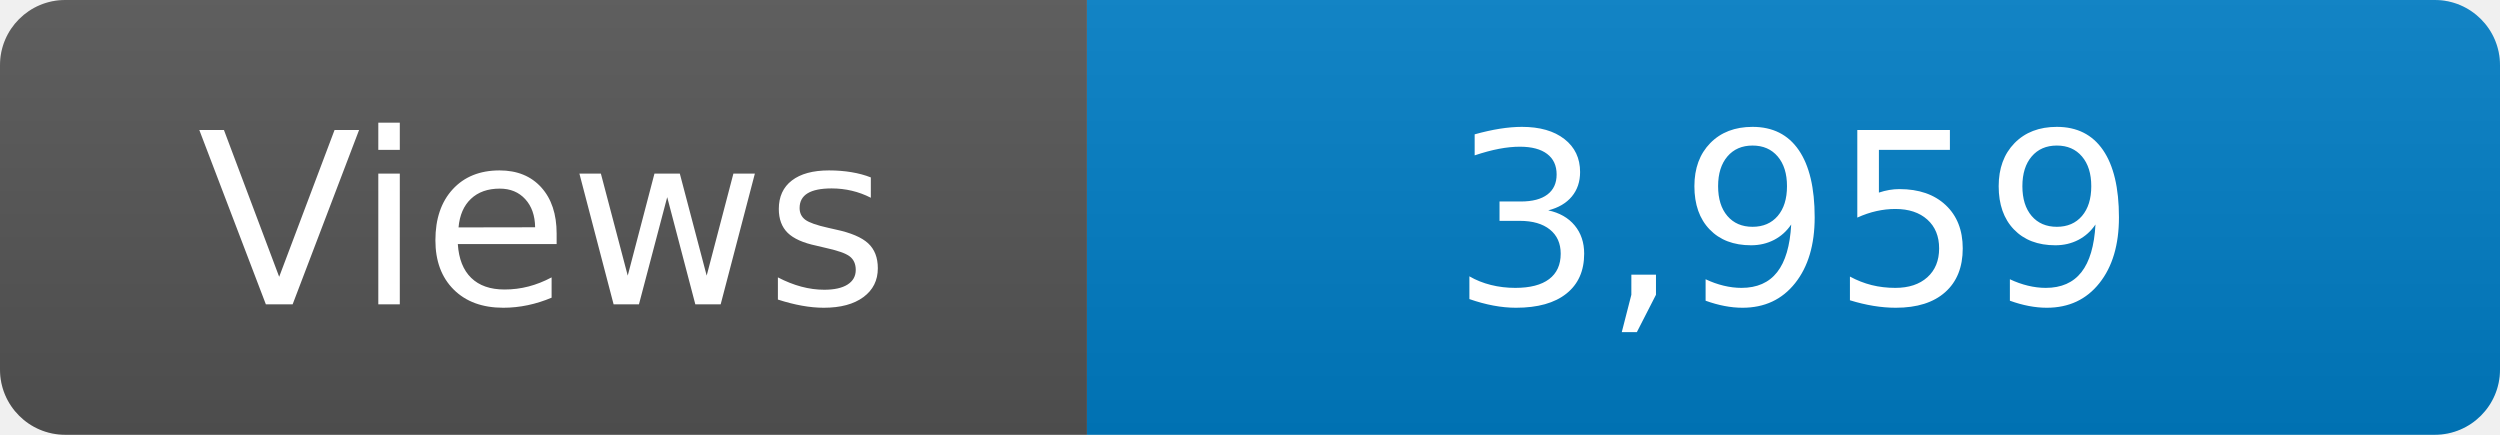
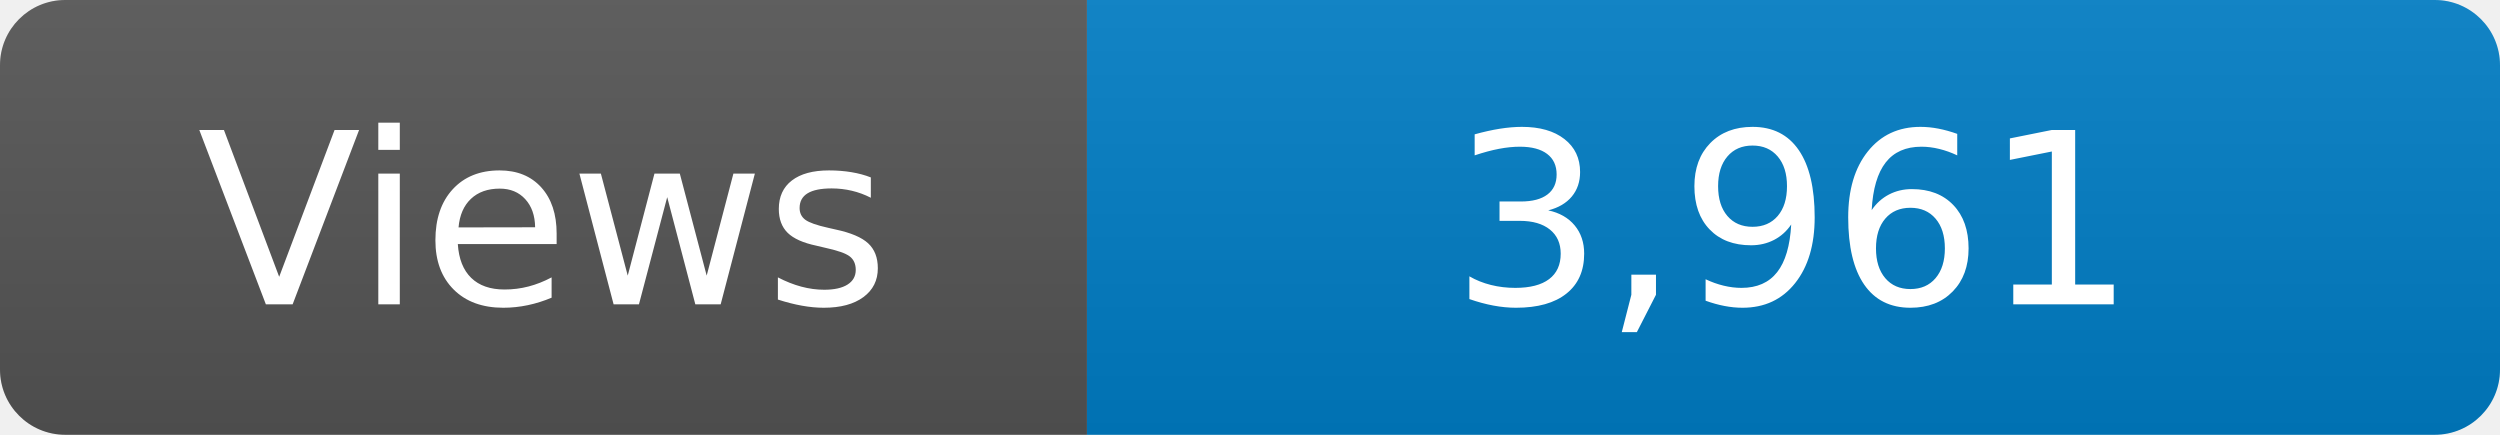
<svg xmlns="http://www.w3.org/2000/svg" width="115" height="20" role="img" aria-label="Maintained?: yes">
  <linearGradient id="s" x2="0" y2="100%">
    <stop offset="0" stop-color="#bbb" stop-opacity=".1" />
    <stop offset="1" stop-opacity=".1" />
  </linearGradient>
  <clipPath id="r">
    <rect width="115" height="20" rx="3" fill="#fff" />
  </clipPath>
  <g clip-path="url(#r)">
    <rect width="50" height="20" fill="#555" />
    <rect x="50" width="160" height="20" fill="#007ec6" />
    <rect width="115" height="20" fill="url(#s)" />
  </g>
  <g fill="#fff" text-anchor="middle" font-family="Verdana,Geneva,DejaVu Sans,sans-serif" font-size="110">
    <text x="250" y="140" transform="scale(.1)" fill="#fff">Views</text>
-     <text x="825" y="140" transform="scale(.1)" fill="#fff">3,959</text>
+     <text x="825" y="140" transform="scale(.1)" fill="#fff">3,961</text>
  </g>
</svg>
